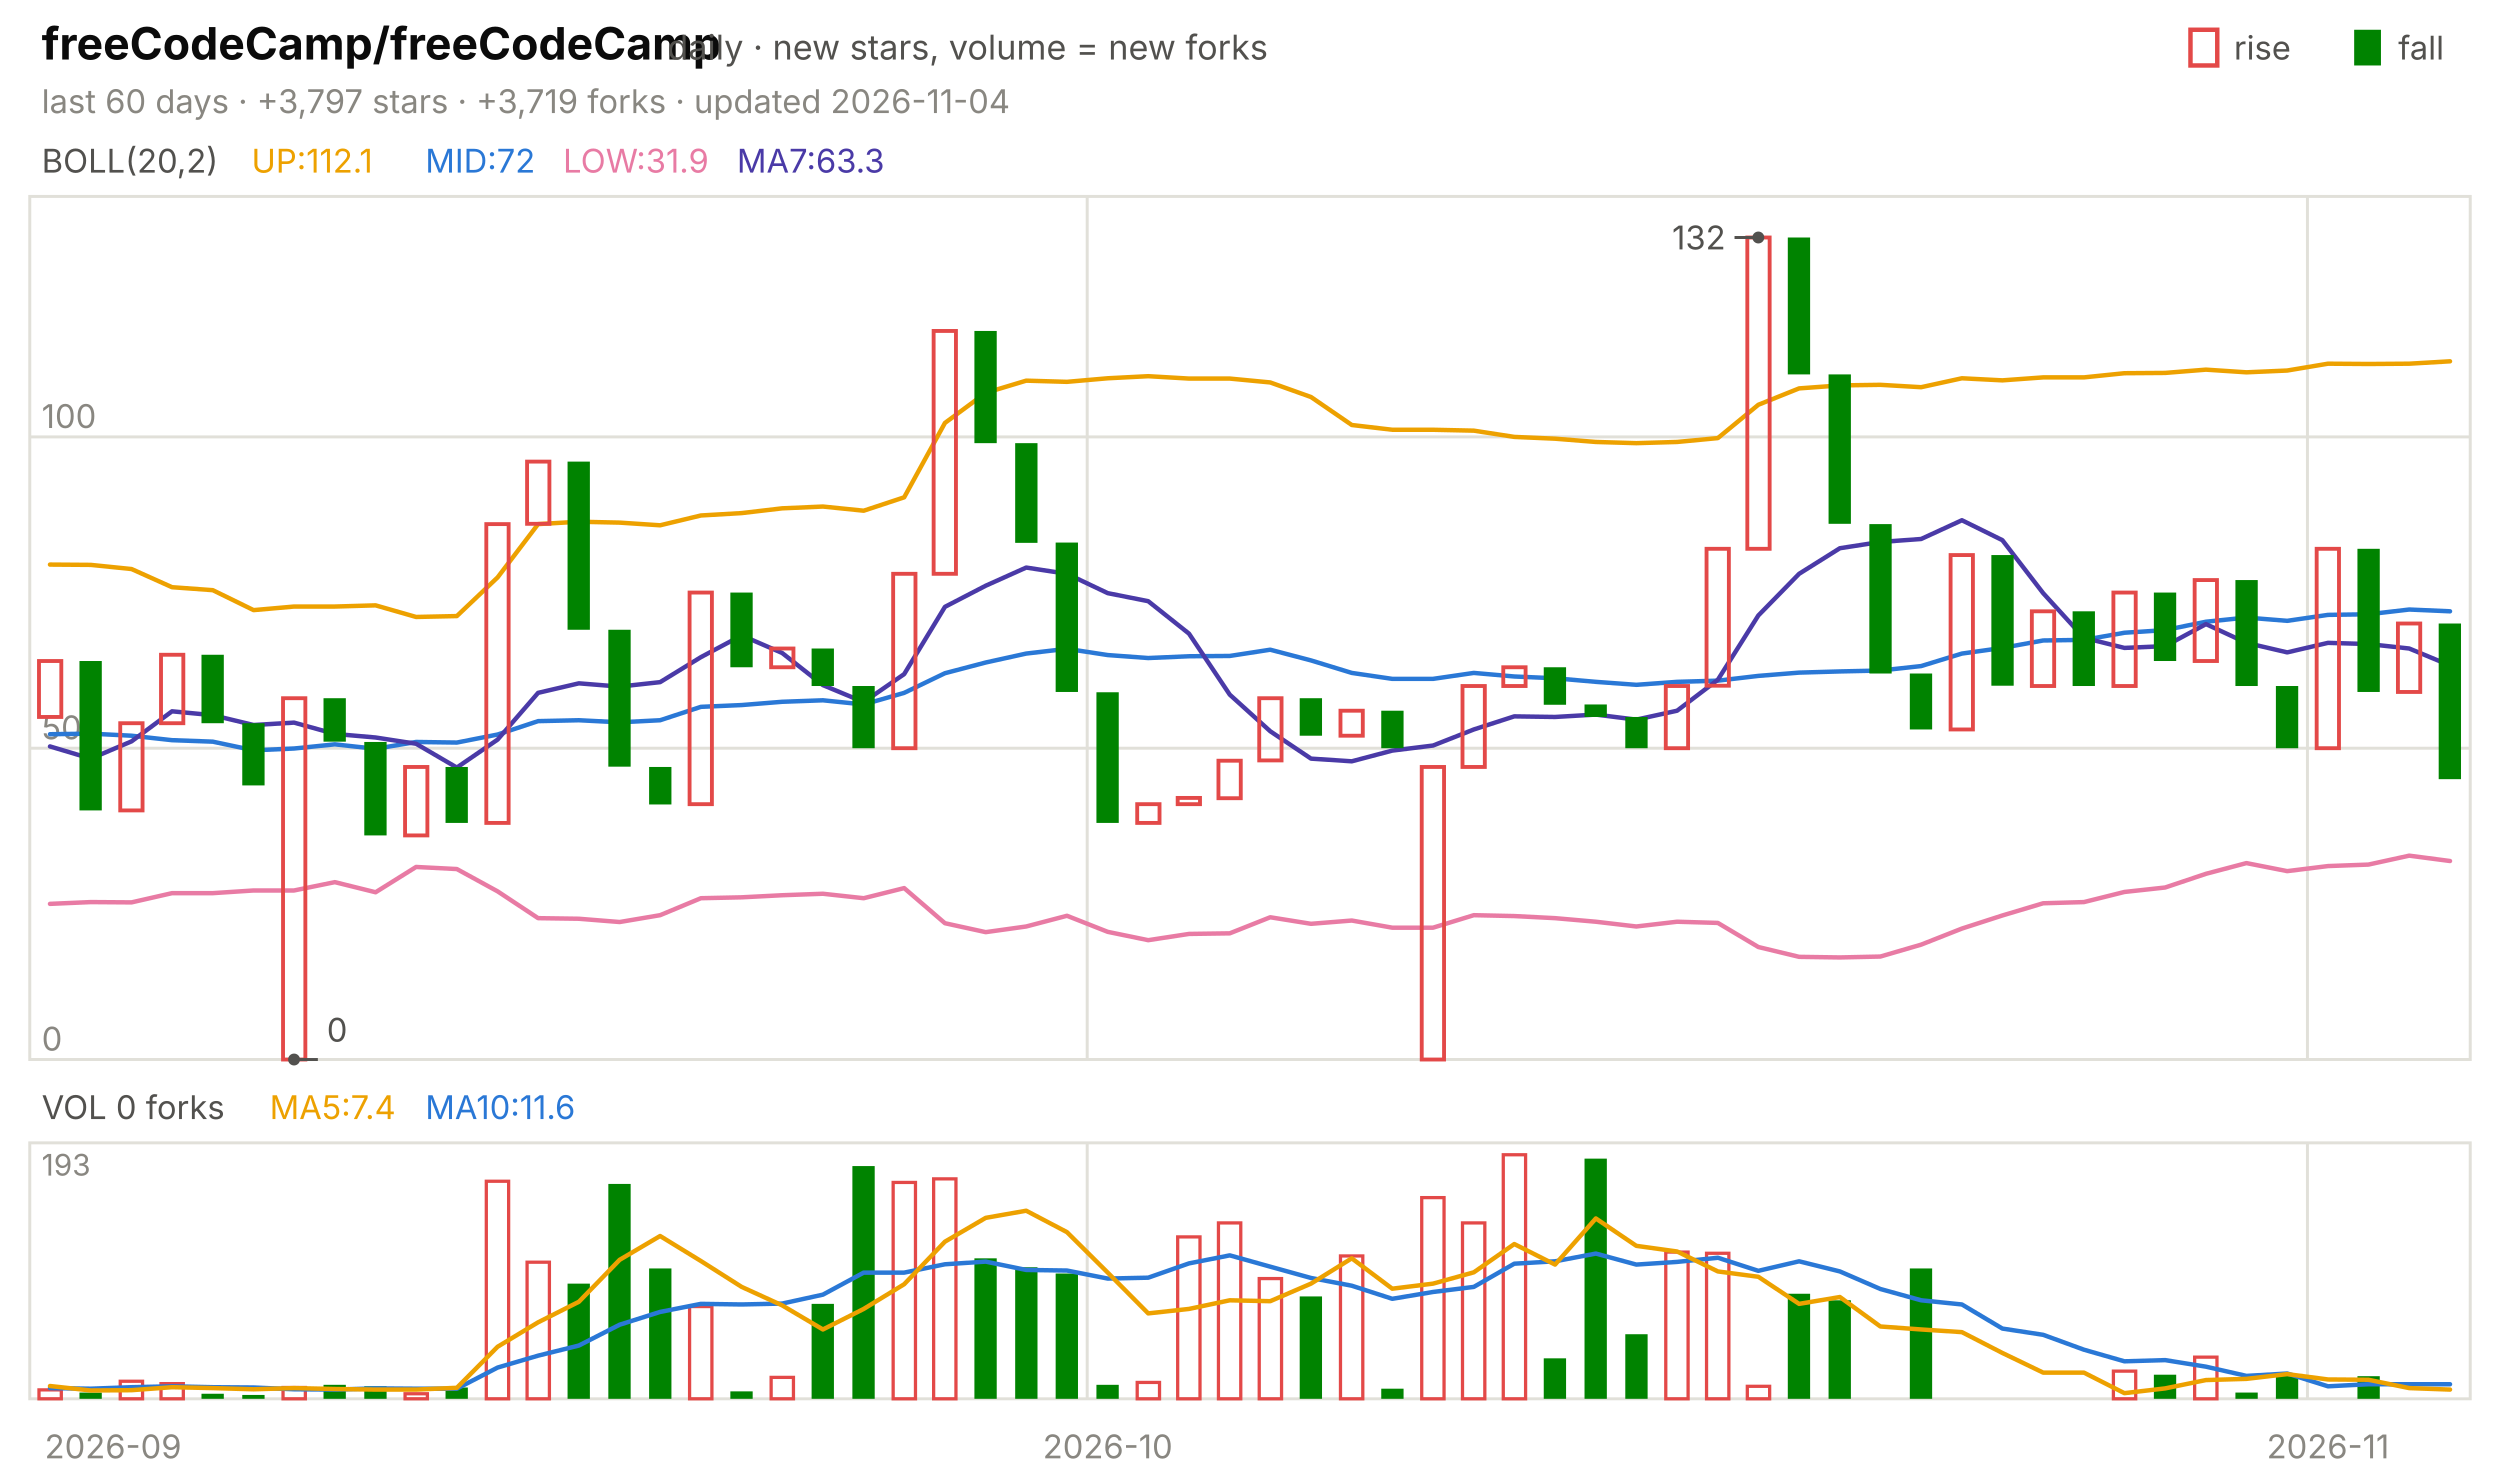
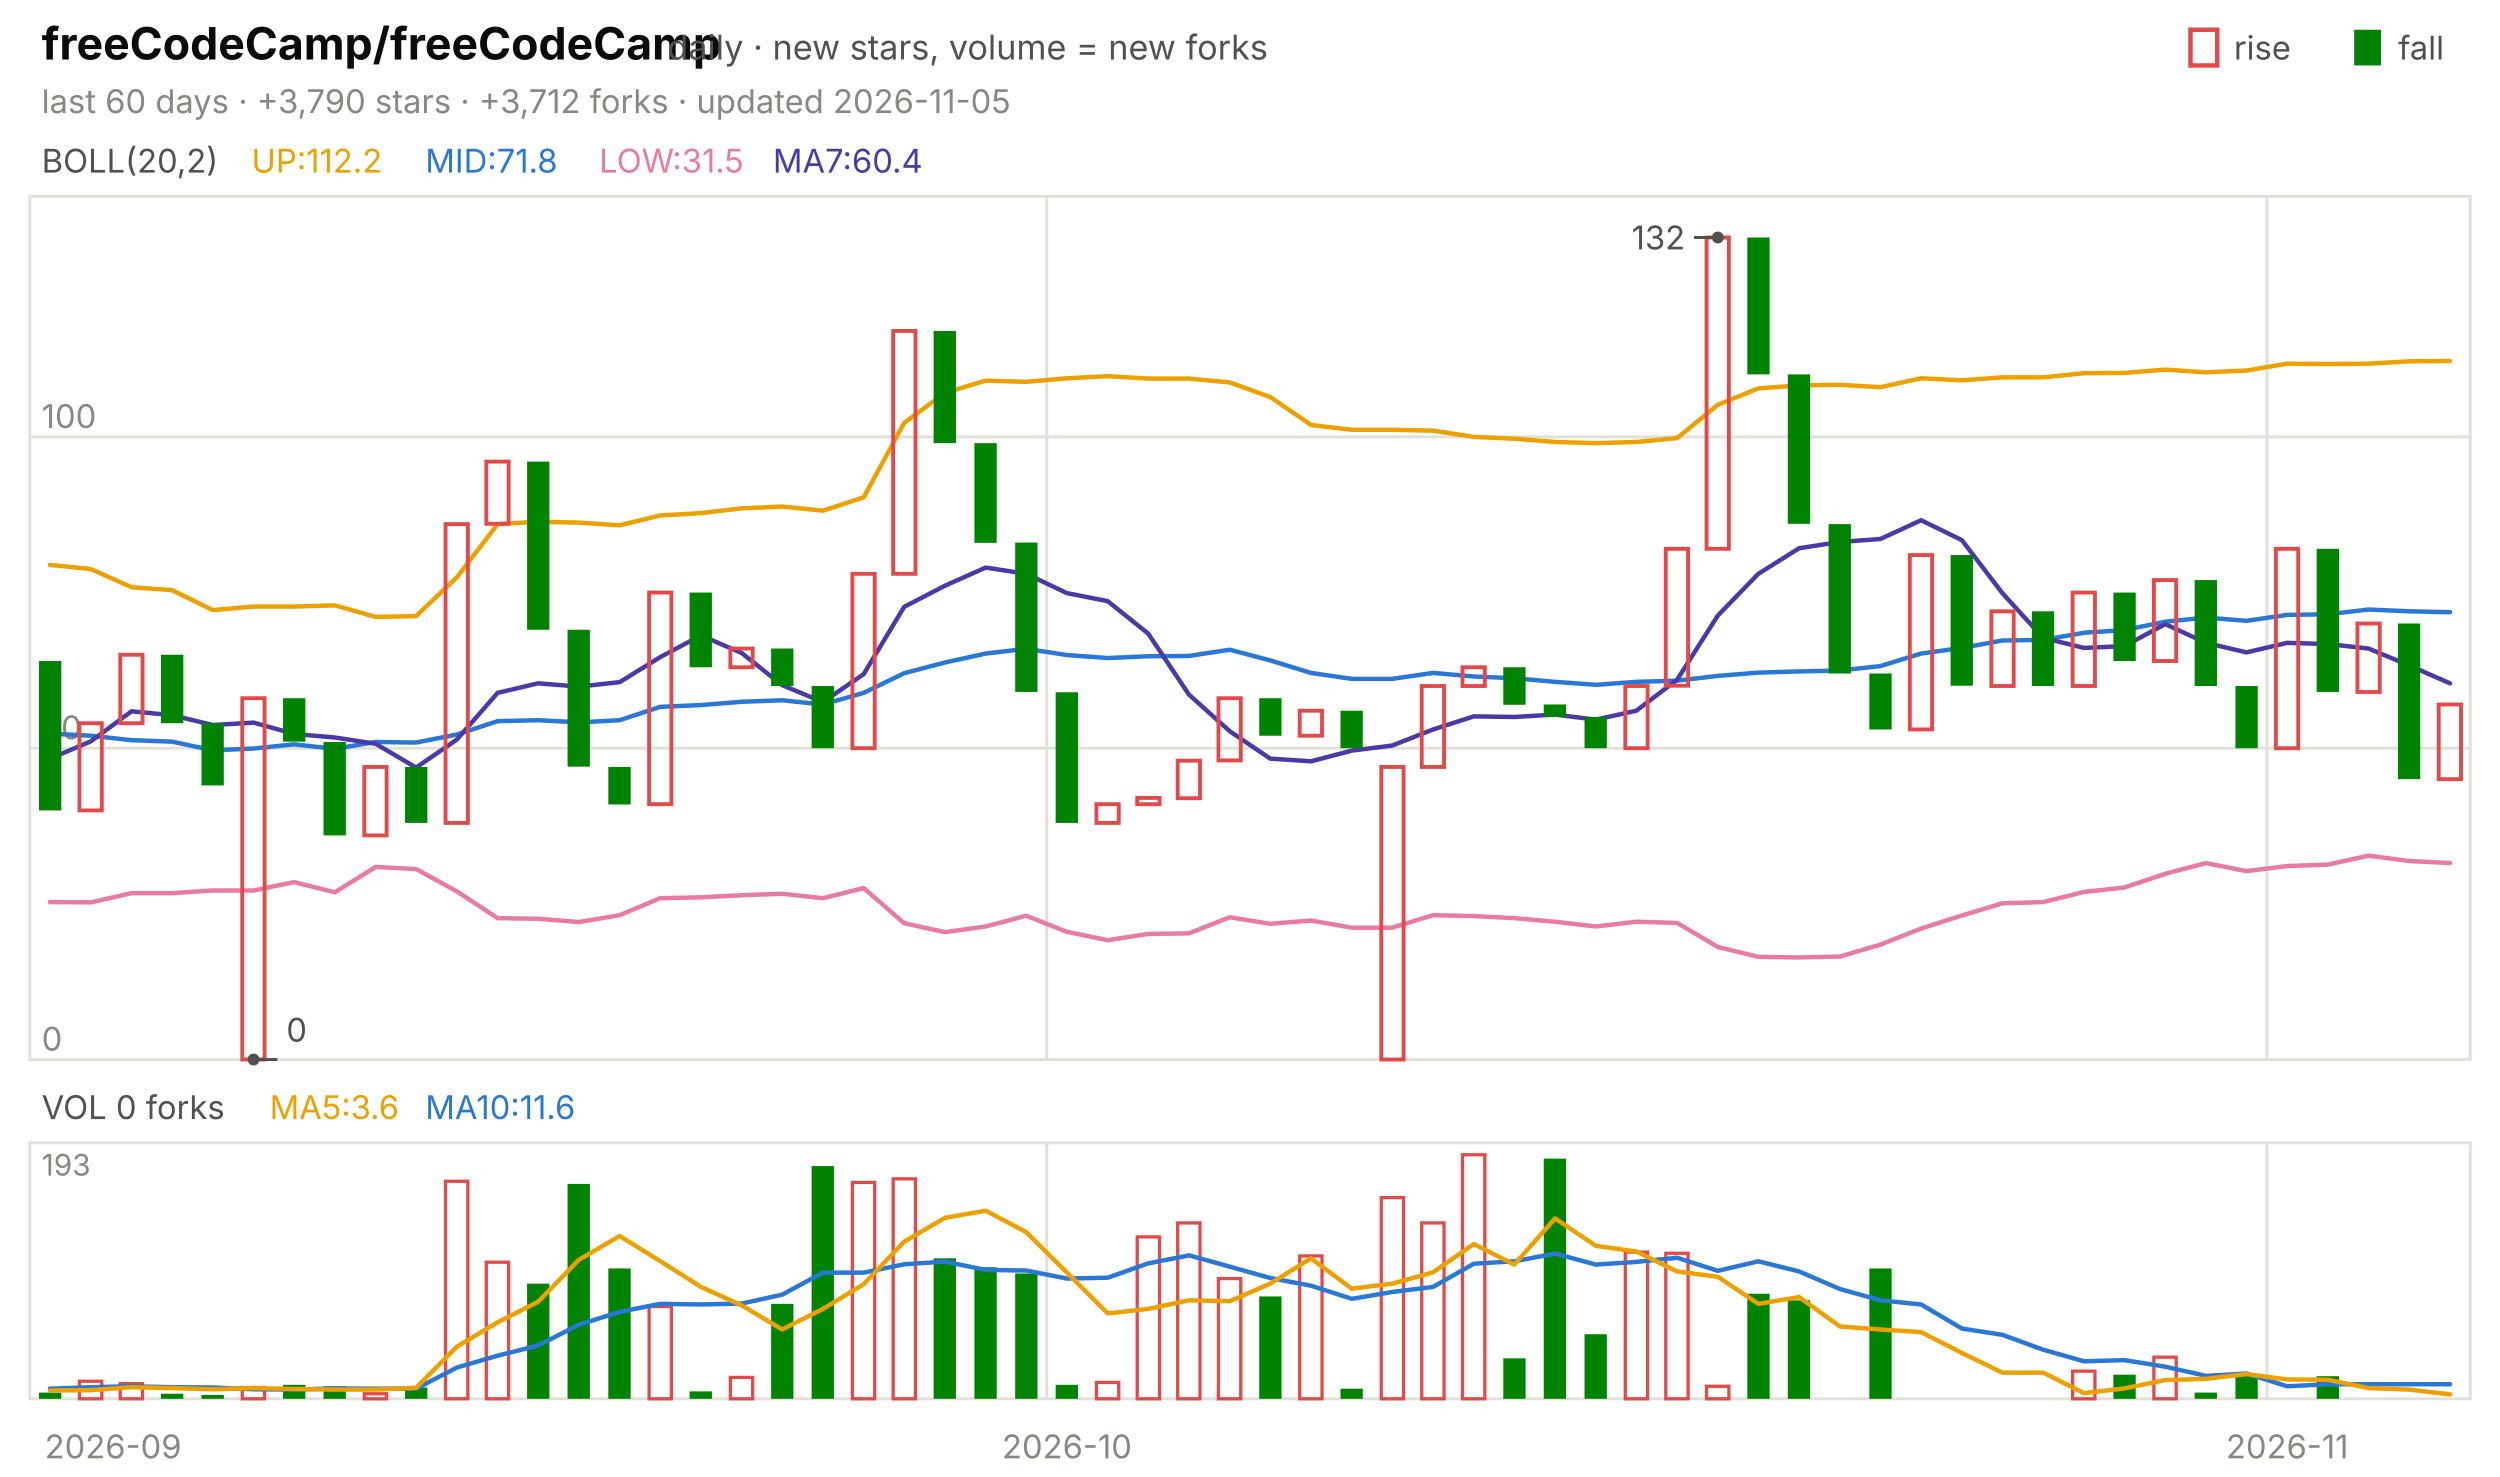
<svg xmlns="http://www.w3.org/2000/svg" viewBox="0 0 840 496" width="840" height="496" font-family="-apple-system,'Segoe UI',system-ui,sans-serif" role="img" aria-label="freeCodeCamp/freeCodeCamp candlestick chart">
  <text x="14.0" y="20.0" font-size="15" fill="#0b0b0b" font-weight="650">freeCodeCamp/freeCodeCamp</text>
  <text x="224.2" y="20.0" font-size="11.5" fill="#52514e">daily · new stars, volume = new forks</text>
  <text x="805.8" y="20.0" font-size="11.0" fill="#52514e">fall</text>
  <rect x="791" y="10" width="9" height="12" fill="#008300" />
  <text x="750.6" y="20.0" font-size="11.0" fill="#52514e">rise</text>
  <rect x="736" y="10" width="9" height="12" fill="none" stroke="#e34948" stroke-width="1.5" />
-   <text x="14.0" y="38.0" font-size="11.0" fill="#898781">last 60 days · +3,797 stars · +3,719 forks · updated 2026-11-04</text>
+   <text x="14.0" y="38.0" font-size="11.0" fill="#898781">last 60 days · +3,790 stars · +3,712 forks · updated 2026-11-05</text>
  <rect x="10" y="66" width="820" height="290" fill="none" stroke="#e1e0d9" />
  <rect x="10" y="384" width="820" height="86" fill="none" stroke="#e1e0d9" />
  <text x="38.0" y="490.0" font-size="11.0" fill="#898781" text-anchor="middle">2026-09</text>
-   <line x1="365.3" y1="66.0" x2="365.3" y2="356.0" stroke="#e1e0d9" stroke-width="1.0" />
-   <line x1="365.3" y1="384.0" x2="365.3" y2="470.0" stroke="#e1e0d9" stroke-width="1.0" />
-   <text x="372.2" y="490.0" font-size="11.0" fill="#898781" text-anchor="middle">2026-10</text>
-   <line x1="775.3" y1="66.0" x2="775.3" y2="356.0" stroke="#e1e0d9" stroke-width="1.0" />
-   <line x1="775.3" y1="384.0" x2="775.3" y2="470.0" stroke="#e1e0d9" stroke-width="1.0" />
-   <text x="782.2" y="490.0" font-size="11.0" fill="#898781" text-anchor="middle">2026-11</text>
+   <line x1="351.7" y1="66.0" x2="351.7" y2="356.0" stroke="#e1e0d9" stroke-width="1.0" />
+   <line x1="351.7" y1="384.0" x2="351.7" y2="470.0" stroke="#e1e0d9" stroke-width="1.0" />
+   <text x="358.5" y="490.0" font-size="11.0" fill="#898781" text-anchor="middle">2026-10</text>
+   <line x1="761.7" y1="66.0" x2="761.7" y2="356.0" stroke="#e1e0d9" stroke-width="1.0" />
+   <line x1="761.7" y1="384.0" x2="761.7" y2="470.0" stroke="#e1e0d9" stroke-width="1.0" />
+   <text x="768.5" y="490.0" font-size="11.0" fill="#898781" text-anchor="middle">2026-11</text>
  <text x="14.0" y="58.0" font-size="11.0" fill="#52514e">BOLL(20,2)</text>
-   <text x="84.5" y="58.0" font-size="11.0" fill="#eda100">UP:112.1</text>
-   <text x="142.9" y="58.0" font-size="11.0" fill="#2a78d6">MID:72</text>
-   <text x="189.2" y="58.0" font-size="11.0" fill="#e87ba4">LOW:31.9</text>
-   <text x="247.6" y="58.0" font-size="11.0" fill="#4a3aa7">MA7:63.3</text>
+   <text x="84.5" y="58.0" font-size="11.0" fill="#eda100">UP:112.2</text>
+   <text x="142.9" y="58.0" font-size="11.0" fill="#2a78d6">MID:71.8</text>
+   <text x="201.3" y="58.0" font-size="11.0" fill="#e87ba4">LOW:31.5</text>
+   <text x="259.7" y="58.0" font-size="11.0" fill="#4a3aa7">MA7:60.4</text>
  <line x1="10.0" y1="356.0" x2="830.0" y2="356.0" stroke="#e1e0d9" stroke-width="1.0" />
  <text x="14.0" y="353.0" font-size="11.0" fill="#898781">0</text>
  <line x1="10.0" y1="251.4" x2="830.0" y2="251.4" stroke="#e1e0d9" stroke-width="1.0" />
  <text x="14.0" y="248.4" font-size="11.0" fill="#898781">50</text>
  <line x1="10.0" y1="146.8" x2="830.0" y2="146.8" stroke="#e1e0d9" stroke-width="1.0" />
  <text x="14.0" y="143.8" font-size="11.0" fill="#898781">100</text>
-   <polyline points="16.8,189.7 30.5,189.8 44.2,191.2 57.8,197.3 71.5,198.3 85.2,205.0 98.8,203.8 112.5,203.8 126.2,203.4 139.8,207.3 153.5,207.0 167.2,194.0 180.8,176.1 194.5,175.3 208.2,175.6 221.8,176.5 235.5,173.2 249.2,172.4 262.8,170.8 276.5,170.2 290.2,171.6 303.8,167.1 317.5,142.1 331.2,132.0 344.8,127.9 358.5,128.3 372.2,127.1 385.8,126.4 399.5,127.2 413.2,127.2 426.8,128.5 440.5,133.4 454.2,142.8 467.8,144.4 481.5,144.4 495.2,144.7 508.8,146.8 522.5,147.4 536.2,148.5 549.8,148.9 563.5,148.5 577.2,147.2 590.8,136.0 604.5,130.5 618.2,129.5 631.8,129.3 645.5,130.1 659.2,127.1 672.8,127.8 686.5,126.8 700.2,126.8 713.8,125.4 727.5,125.3 741.2,124.2 754.8,125.1 768.5,124.5 782.2,122.2 795.8,122.3 809.5,122.2 823.2,121.4" fill="none" stroke="#eda100" stroke-width="1.5" stroke-linejoin="round" stroke-linecap="round" />
-   <polyline points="16.8,246.7 30.5,246.5 44.2,247.2 57.8,248.7 71.5,249.2 85.2,252.1 98.8,251.5 112.5,250.1 126.2,251.6 139.8,249.3 153.5,249.5 167.2,246.8 180.8,242.3 194.5,242.0 208.2,242.7 221.8,242.0 235.5,237.5 249.2,236.9 262.8,235.8 276.5,235.3 290.2,236.7 303.8,232.8 317.5,226.2 331.2,222.6 344.8,219.6 358.5,218.0 372.2,220.1 385.8,221.1 399.5,220.5 413.2,220.4 426.8,218.3 440.5,221.9 454.2,226.1 467.8,228.1 481.5,228.1 495.2,226.1 508.8,227.3 522.5,227.9 536.2,229.1 549.8,230.1 563.5,229.1 577.2,228.7 590.8,227.1 604.5,226.0 618.2,225.6 631.8,225.3 645.5,223.8 659.2,219.6 672.8,217.7 686.5,215.2 700.2,215.0 713.8,212.6 727.5,211.7 741.2,208.9 754.8,207.5 768.5,208.6 782.2,206.6 795.8,206.4 809.5,204.8 823.2,205.4" fill="none" stroke="#2a78d6" stroke-width="1.5" stroke-linejoin="round" stroke-linecap="round" />
-   <polyline points="16.8,303.7 30.5,303.1 44.2,303.2 57.8,300.1 71.5,300.1 85.2,299.2 98.8,299.2 112.5,296.4 126.2,299.8 139.8,291.3 153.5,292.0 167.2,299.5 180.8,308.5 194.5,308.7 208.2,309.8 221.8,307.5 235.5,301.8 249.2,301.5 262.8,300.8 276.5,300.3 290.2,301.8 303.8,298.4 317.5,310.2 331.2,313.2 344.8,311.3 358.5,307.7 372.2,313.1 385.8,315.9 399.5,313.8 413.2,313.6 426.8,308.2 440.5,310.4 454.2,309.3 467.8,311.7 481.5,311.7 495.2,307.5 508.8,307.8 522.5,308.5 536.2,309.7 549.8,311.3 563.5,309.7 577.2,310.1 590.8,318.2 604.5,321.5 618.2,321.7 631.8,321.4 645.5,317.4 659.2,312.0 672.8,307.6 686.5,303.5 700.2,303.1 713.8,299.7 727.5,298.2 741.2,293.6 754.8,290.0 768.5,292.7 782.2,291.0 795.8,290.5 809.5,287.5 823.2,289.3" fill="none" stroke="#e87ba4" stroke-width="1.5" stroke-linejoin="round" stroke-linecap="round" />
-   <polyline points="16.8,250.8 30.5,254.9 44.2,249.1 57.8,239.0 71.5,240.3 85.2,243.6 98.8,242.8 112.5,246.6 126.2,247.8 139.8,249.9 153.5,257.9 167.2,248.5 180.8,232.8 194.5,229.6 208.2,230.7 221.8,229.2 235.5,220.8 249.2,213.5 262.8,219.4 276.5,230.2 290.2,235.9 303.8,226.5 317.5,203.9 331.2,196.8 344.8,190.7 358.5,192.8 372.2,199.3 385.8,202.0 399.5,212.9 413.2,233.4 426.8,245.7 440.5,254.9 454.2,255.8 467.8,252.2 481.5,250.5 495.2,245.1 508.8,240.7 522.5,240.9 536.2,240.1 549.8,241.8 563.5,238.8 577.2,228.4 590.8,206.8 604.5,192.8 618.2,184.2 631.8,182.1 645.5,181.1 659.2,174.8 672.8,181.5 686.5,199.3 700.2,214.3 713.8,217.7 727.5,217.1 741.2,209.7 754.8,216.0 768.5,219.2 782.2,216.0 795.8,216.4 809.5,217.9 823.2,223.6" fill="none" stroke="#4a3aa7" stroke-width="1.5" stroke-linejoin="round" stroke-linecap="round" />
-   <rect x="13.1" y="222.1" width="7.5" height="18.8" fill="none" stroke="#e34948" stroke-width="1.3" />
-   <rect x="26.7" y="222.1" width="7.5" height="50.2" fill="#008300" />
-   <rect x="40.4" y="243.0" width="7.5" height="29.3" fill="none" stroke="#e34948" stroke-width="1.3" />
-   <rect x="54.1" y="220.0" width="7.5" height="23.0" fill="none" stroke="#e34948" stroke-width="1.3" />
-   <rect x="67.7" y="220.0" width="7.5" height="23.0" fill="#008300" />
-   <rect x="81.4" y="243.0" width="7.5" height="20.9" fill="#008300" />
-   <rect x="95.1" y="234.6" width="7.5" height="121.4" fill="none" stroke="#e34948" stroke-width="1.3" />
-   <rect x="108.7" y="234.6" width="7.5" height="14.6" fill="#008300" />
-   <rect x="122.4" y="249.3" width="7.5" height="31.4" fill="#008300" />
-   <rect x="136.1" y="257.7" width="7.5" height="23.0" fill="none" stroke="#e34948" stroke-width="1.3" />
-   <rect x="149.7" y="257.7" width="7.5" height="18.8" fill="#008300" />
-   <rect x="163.4" y="176.1" width="7.5" height="100.4" fill="none" stroke="#e34948" stroke-width="1.3" />
-   <rect x="177.1" y="155.1" width="7.5" height="20.9" fill="none" stroke="#e34948" stroke-width="1.3" />
-   <rect x="190.7" y="155.1" width="7.5" height="56.5" fill="#008300" />
-   <rect x="204.4" y="211.6" width="7.5" height="46.0" fill="#008300" />
-   <rect x="218.1" y="257.7" width="7.5" height="12.6" fill="#008300" />
-   <rect x="231.7" y="199.1" width="7.5" height="71.1" fill="none" stroke="#e34948" stroke-width="1.3" />
-   <rect x="245.4" y="199.1" width="7.5" height="25.1" fill="#008300" />
-   <rect x="259.1" y="217.9" width="7.5" height="6.3" fill="none" stroke="#e34948" stroke-width="1.3" />
-   <rect x="272.7" y="217.9" width="7.5" height="12.6" fill="#008300" />
-   <rect x="286.4" y="230.5" width="7.5" height="20.9" fill="#008300" />
-   <rect x="300.1" y="192.8" width="7.5" height="58.6" fill="none" stroke="#e34948" stroke-width="1.3" />
-   <rect x="313.7" y="111.2" width="7.5" height="81.6" fill="none" stroke="#e34948" stroke-width="1.3" />
-   <rect x="327.4" y="111.2" width="7.5" height="37.7" fill="#008300" />
-   <rect x="341.1" y="148.9" width="7.5" height="33.5" fill="#008300" />
-   <rect x="354.7" y="182.3" width="7.5" height="50.2" fill="#008300" />
-   <rect x="368.4" y="232.6" width="7.5" height="43.9" fill="#008300" />
-   <rect x="382.1" y="270.2" width="7.5" height="6.3" fill="none" stroke="#e34948" stroke-width="1.3" />
-   <rect x="395.7" y="268.1" width="7.5" height="2.1" fill="none" stroke="#e34948" stroke-width="1.3" />
-   <rect x="409.4" y="255.6" width="7.5" height="12.6" fill="none" stroke="#e34948" stroke-width="1.3" />
-   <rect x="423.1" y="234.6" width="7.5" height="20.9" fill="none" stroke="#e34948" stroke-width="1.3" />
-   <rect x="436.7" y="234.6" width="7.5" height="12.6" fill="#008300" />
-   <rect x="450.4" y="238.8" width="7.5" height="8.4" fill="none" stroke="#e34948" stroke-width="1.3" />
-   <rect x="464.1" y="238.8" width="7.5" height="12.6" fill="#008300" />
-   <rect x="477.7" y="257.7" width="7.5" height="98.3" fill="none" stroke="#e34948" stroke-width="1.3" />
-   <rect x="491.4" y="230.5" width="7.5" height="27.2" fill="none" stroke="#e34948" stroke-width="1.3" />
-   <rect x="505.1" y="224.2" width="7.5" height="6.3" fill="none" stroke="#e34948" stroke-width="1.3" />
-   <rect x="518.7" y="224.2" width="7.5" height="12.6" fill="#008300" />
-   <rect x="532.4" y="236.7" width="7.5" height="4.2" fill="#008300" />
-   <rect x="546.1" y="240.9" width="7.5" height="10.5" fill="#008300" />
-   <rect x="559.7" y="230.5" width="7.5" height="20.9" fill="none" stroke="#e34948" stroke-width="1.3" />
-   <rect x="573.4" y="184.4" width="7.5" height="46.0" fill="none" stroke="#e34948" stroke-width="1.3" />
-   <rect x="587.1" y="79.8" width="7.5" height="104.6" fill="none" stroke="#e34948" stroke-width="1.3" />
-   <rect x="600.7" y="79.8" width="7.5" height="46.0" fill="#008300" />
-   <rect x="614.4" y="125.8" width="7.5" height="50.2" fill="#008300" />
-   <rect x="628.1" y="176.1" width="7.5" height="50.2" fill="#008300" />
-   <rect x="641.7" y="226.3" width="7.5" height="18.8" fill="#008300" />
-   <rect x="655.4" y="186.5" width="7.5" height="58.6" fill="none" stroke="#e34948" stroke-width="1.3" />
-   <rect x="669.1" y="186.5" width="7.5" height="43.9" fill="#008300" />
-   <rect x="682.7" y="205.4" width="7.5" height="25.1" fill="none" stroke="#e34948" stroke-width="1.3" />
-   <rect x="696.4" y="205.4" width="7.5" height="25.1" fill="#008300" />
-   <rect x="710.1" y="199.1" width="7.5" height="31.4" fill="none" stroke="#e34948" stroke-width="1.3" />
-   <rect x="723.7" y="199.1" width="7.5" height="23.0" fill="#008300" />
-   <rect x="737.4" y="194.9" width="7.5" height="27.2" fill="none" stroke="#e34948" stroke-width="1.3" />
-   <rect x="751.1" y="194.9" width="7.5" height="35.6" fill="#008300" />
-   <rect x="764.7" y="230.5" width="7.5" height="20.9" fill="#008300" />
-   <rect x="778.4" y="184.4" width="7.5" height="67.0" fill="none" stroke="#e34948" stroke-width="1.3" />
-   <rect x="792.1" y="184.4" width="7.5" height="48.1" fill="#008300" />
-   <rect x="805.7" y="209.5" width="7.5" height="23.0" fill="none" stroke="#e34948" stroke-width="1.3" />
-   <rect x="819.4" y="209.5" width="7.5" height="52.3" fill="#008300" />
-   <circle cx="590.8" cy="79.8" r="2" fill="#52514e" />
-   <line x1="590.8" y1="79.8" x2="582.8" y2="79.8" stroke="#52514e" stroke-width="1.0" />
-   <text x="579.8" y="83.8" font-size="11.0" fill="#52514e" text-anchor="end">132</text>
-   <circle cx="98.8" cy="356.0" r="2" fill="#52514e" />
-   <line x1="98.8" y1="356.0" x2="106.8" y2="356.0" stroke="#52514e" stroke-width="1.0" />
-   <text x="109.8" y="350.0" font-size="11.0" fill="#52514e">0</text>
+   <polyline points="16.8,189.8 30.5,191.2 44.2,197.3 57.8,198.3 71.5,205.0 85.2,203.8 98.8,203.8 112.5,203.4 126.2,207.3 139.8,207.0 153.5,194.0 167.2,176.1 180.8,175.3 194.5,175.6 208.2,176.5 221.8,173.2 235.5,172.4 249.2,170.8 262.8,170.2 276.5,171.6 290.2,167.1 303.8,142.1 317.5,132.0 331.2,127.9 344.8,128.3 358.5,127.1 372.2,126.4 385.8,127.2 399.5,127.2 413.2,128.5 426.8,133.4 440.5,142.8 454.2,144.4 467.8,144.4 481.5,144.7 495.2,146.8 508.8,147.4 522.5,148.5 536.2,148.9 549.8,148.5 563.5,147.2 577.2,136.0 590.8,130.5 604.5,129.5 618.2,129.3 631.8,130.1 645.5,127.1 659.2,127.8 672.8,126.8 686.5,126.8 700.2,125.4 713.8,125.3 727.5,124.2 741.2,125.1 754.8,124.5 768.5,122.2 782.2,122.3 795.8,122.2 809.5,121.4 823.2,121.3" fill="none" stroke="#eda100" stroke-width="1.5" stroke-linejoin="round" stroke-linecap="round" />
+   <polyline points="16.8,246.5 30.5,247.2 44.2,248.7 57.8,249.2 71.5,252.1 85.2,251.5 98.8,250.1 112.5,251.6 126.2,249.3 139.8,249.5 153.5,246.8 167.2,242.3 180.8,242.0 194.5,242.7 208.2,242.0 221.8,237.5 235.5,236.9 249.2,235.8 262.8,235.3 276.5,236.7 290.2,232.8 303.8,226.2 317.5,222.6 331.2,219.6 344.8,218.0 358.5,220.1 372.2,221.1 385.8,220.5 399.5,220.4 413.2,218.3 426.8,221.9 440.5,226.1 454.2,228.1 467.8,228.1 481.5,226.1 495.2,227.3 508.8,227.9 522.5,229.1 536.2,230.1 549.8,229.1 563.5,228.7 577.2,227.1 590.8,226.0 604.5,225.6 618.2,225.3 631.8,223.8 645.5,219.6 659.2,217.7 672.8,215.2 686.5,215.0 700.2,212.6 713.8,211.7 727.5,208.9 741.2,207.5 754.8,208.6 768.5,206.6 782.2,206.4 795.8,204.8 809.5,205.4 823.2,205.7" fill="none" stroke="#2a78d6" stroke-width="1.5" stroke-linejoin="round" stroke-linecap="round" />
+   <polyline points="16.8,303.1 30.5,303.2 44.2,300.1 57.8,300.1 71.5,299.2 85.2,299.2 98.8,296.4 112.5,299.8 126.2,291.3 139.8,292.0 153.5,299.5 167.2,308.5 180.8,308.7 194.5,309.8 208.2,307.5 221.8,301.8 235.5,301.5 249.2,300.8 262.8,300.3 276.5,301.8 290.2,298.4 303.8,310.2 317.5,313.2 331.2,311.3 344.8,307.7 358.5,313.1 372.2,315.9 385.8,313.8 399.5,313.6 413.2,308.2 426.8,310.4 440.5,309.3 454.2,311.7 467.8,311.7 481.5,307.5 495.2,307.8 508.8,308.5 522.5,309.7 536.2,311.3 549.8,309.7 563.5,310.1 577.2,318.2 590.8,321.5 604.5,321.7 618.2,321.4 631.8,317.4 645.5,312.0 659.2,307.6 672.8,303.5 686.5,303.1 700.2,299.7 713.8,298.2 727.5,293.6 741.2,290.0 754.8,292.7 768.5,291.0 782.2,290.5 795.8,287.5 809.5,289.3 823.2,290.0" fill="none" stroke="#e87ba4" stroke-width="1.5" stroke-linejoin="round" stroke-linecap="round" />
+   <polyline points="16.8,254.9 30.5,249.1 44.2,239.0 57.8,240.3 71.5,243.6 85.2,242.8 98.8,246.6 112.5,247.8 126.2,249.9 139.8,257.9 153.5,248.5 167.2,232.8 180.8,229.6 194.5,230.7 208.2,229.2 221.8,220.8 235.5,213.5 249.2,219.4 262.8,230.2 276.5,235.9 290.2,226.5 303.8,203.9 317.5,196.8 331.2,190.7 344.8,192.8 358.5,199.3 372.2,202.0 385.8,212.9 399.5,233.4 413.2,245.7 426.8,254.9 440.5,255.8 454.2,252.2 467.8,250.5 481.5,245.1 495.2,240.7 508.8,240.9 522.5,240.1 536.2,241.8 549.8,238.8 563.5,228.4 577.2,206.8 590.8,192.8 604.5,184.2 618.2,182.1 631.8,181.1 645.5,174.8 659.2,181.5 672.8,199.3 686.5,214.3 700.2,217.7 713.8,217.1 727.5,209.7 741.2,216.0 754.8,219.2 768.5,216.0 782.2,216.4 795.8,217.9 809.5,223.6 823.2,229.6" fill="none" stroke="#4a3aa7" stroke-width="1.5" stroke-linejoin="round" stroke-linecap="round" />
+   <rect x="13.1" y="222.1" width="7.5" height="50.2" fill="#008300" />
+   <rect x="26.7" y="243.0" width="7.5" height="29.3" fill="none" stroke="#e34948" stroke-width="1.3" />
+   <rect x="40.4" y="220.0" width="7.5" height="23.0" fill="none" stroke="#e34948" stroke-width="1.3" />
+   <rect x="54.1" y="220.0" width="7.5" height="23.0" fill="#008300" />
+   <rect x="67.7" y="243.0" width="7.5" height="20.9" fill="#008300" />
+   <rect x="81.4" y="234.6" width="7.5" height="121.4" fill="none" stroke="#e34948" stroke-width="1.3" />
+   <rect x="95.1" y="234.6" width="7.5" height="14.6" fill="#008300" />
+   <rect x="108.7" y="249.3" width="7.5" height="31.4" fill="#008300" />
+   <rect x="122.4" y="257.7" width="7.5" height="23.0" fill="none" stroke="#e34948" stroke-width="1.3" />
+   <rect x="136.1" y="257.7" width="7.5" height="18.8" fill="#008300" />
+   <rect x="149.7" y="176.1" width="7.5" height="100.4" fill="none" stroke="#e34948" stroke-width="1.3" />
+   <rect x="163.4" y="155.1" width="7.5" height="20.9" fill="none" stroke="#e34948" stroke-width="1.3" />
+   <rect x="177.1" y="155.1" width="7.5" height="56.5" fill="#008300" />
+   <rect x="190.7" y="211.6" width="7.5" height="46.0" fill="#008300" />
+   <rect x="204.4" y="257.7" width="7.5" height="12.6" fill="#008300" />
+   <rect x="218.1" y="199.1" width="7.5" height="71.1" fill="none" stroke="#e34948" stroke-width="1.3" />
+   <rect x="231.7" y="199.1" width="7.5" height="25.1" fill="#008300" />
+   <rect x="245.4" y="217.9" width="7.5" height="6.3" fill="none" stroke="#e34948" stroke-width="1.3" />
+   <rect x="259.1" y="217.9" width="7.5" height="12.6" fill="#008300" />
+   <rect x="272.7" y="230.5" width="7.5" height="20.9" fill="#008300" />
+   <rect x="286.4" y="192.8" width="7.5" height="58.6" fill="none" stroke="#e34948" stroke-width="1.3" />
+   <rect x="300.1" y="111.2" width="7.5" height="81.6" fill="none" stroke="#e34948" stroke-width="1.3" />
+   <rect x="313.7" y="111.2" width="7.5" height="37.7" fill="#008300" />
+   <rect x="327.4" y="148.9" width="7.5" height="33.5" fill="#008300" />
+   <rect x="341.1" y="182.3" width="7.5" height="50.2" fill="#008300" />
+   <rect x="354.7" y="232.6" width="7.5" height="43.9" fill="#008300" />
+   <rect x="368.4" y="270.2" width="7.5" height="6.3" fill="none" stroke="#e34948" stroke-width="1.3" />
+   <rect x="382.1" y="268.1" width="7.5" height="2.1" fill="none" stroke="#e34948" stroke-width="1.3" />
+   <rect x="395.7" y="255.6" width="7.5" height="12.6" fill="none" stroke="#e34948" stroke-width="1.3" />
+   <rect x="409.4" y="234.6" width="7.5" height="20.9" fill="none" stroke="#e34948" stroke-width="1.3" />
+   <rect x="423.1" y="234.6" width="7.5" height="12.6" fill="#008300" />
+   <rect x="436.7" y="238.8" width="7.5" height="8.4" fill="none" stroke="#e34948" stroke-width="1.3" />
+   <rect x="450.4" y="238.8" width="7.5" height="12.6" fill="#008300" />
+   <rect x="464.1" y="257.7" width="7.5" height="98.3" fill="none" stroke="#e34948" stroke-width="1.3" />
+   <rect x="477.7" y="230.5" width="7.5" height="27.2" fill="none" stroke="#e34948" stroke-width="1.3" />
+   <rect x="491.4" y="224.2" width="7.5" height="6.3" fill="none" stroke="#e34948" stroke-width="1.3" />
+   <rect x="505.1" y="224.2" width="7.5" height="12.6" fill="#008300" />
+   <rect x="518.7" y="236.7" width="7.5" height="4.2" fill="#008300" />
+   <rect x="532.4" y="240.9" width="7.5" height="10.5" fill="#008300" />
+   <rect x="546.1" y="230.5" width="7.5" height="20.9" fill="none" stroke="#e34948" stroke-width="1.3" />
+   <rect x="559.7" y="184.4" width="7.5" height="46.0" fill="none" stroke="#e34948" stroke-width="1.3" />
+   <rect x="573.4" y="79.8" width="7.5" height="104.6" fill="none" stroke="#e34948" stroke-width="1.3" />
+   <rect x="587.1" y="79.8" width="7.5" height="46.0" fill="#008300" />
+   <rect x="600.7" y="125.8" width="7.5" height="50.2" fill="#008300" />
+   <rect x="614.4" y="176.1" width="7.5" height="50.2" fill="#008300" />
+   <rect x="628.1" y="226.3" width="7.5" height="18.8" fill="#008300" />
+   <rect x="641.7" y="186.5" width="7.5" height="58.6" fill="none" stroke="#e34948" stroke-width="1.3" />
+   <rect x="655.4" y="186.5" width="7.5" height="43.9" fill="#008300" />
+   <rect x="669.1" y="205.4" width="7.5" height="25.1" fill="none" stroke="#e34948" stroke-width="1.3" />
+   <rect x="682.7" y="205.4" width="7.5" height="25.1" fill="#008300" />
+   <rect x="696.4" y="199.1" width="7.5" height="31.4" fill="none" stroke="#e34948" stroke-width="1.3" />
+   <rect x="710.1" y="199.1" width="7.5" height="23.0" fill="#008300" />
+   <rect x="723.7" y="194.9" width="7.5" height="27.2" fill="none" stroke="#e34948" stroke-width="1.3" />
+   <rect x="737.4" y="194.9" width="7.5" height="35.6" fill="#008300" />
+   <rect x="751.1" y="230.5" width="7.5" height="20.9" fill="#008300" />
+   <rect x="764.7" y="184.4" width="7.5" height="67.0" fill="none" stroke="#e34948" stroke-width="1.3" />
+   <rect x="778.4" y="184.4" width="7.5" height="48.1" fill="#008300" />
+   <rect x="792.1" y="209.5" width="7.5" height="23.0" fill="none" stroke="#e34948" stroke-width="1.3" />
+   <rect x="805.7" y="209.5" width="7.5" height="52.3" fill="#008300" />
+   <rect x="819.4" y="236.7" width="7.5" height="25.1" fill="none" stroke="#e34948" stroke-width="1.3" />
+   <circle cx="577.2" cy="79.8" r="2" fill="#52514e" />
+   <line x1="577.2" y1="79.8" x2="569.2" y2="79.8" stroke="#52514e" stroke-width="1.0" />
+   <text x="566.2" y="83.8" font-size="11.0" fill="#52514e" text-anchor="end">132</text>
+   <circle cx="85.2" cy="356.0" r="2" fill="#52514e" />
+   <line x1="85.2" y1="356.0" x2="93.2" y2="356.0" stroke="#52514e" stroke-width="1.0" />
+   <text x="96.2" y="350.0" font-size="11.0" fill="#52514e">0</text>
  <text x="14.0" y="376.0" font-size="11.0" fill="#52514e">VOL 0 forks</text>
-   <text x="90.6" y="376.0" font-size="11.0" fill="#eda100">MA5:7.4</text>
+   <text x="90.6" y="376.0" font-size="11.0" fill="#eda100">MA5:3.6</text>
  <text x="142.9" y="376.0" font-size="11.0" fill="#2a78d6">MA10:11.6</text>
  <text x="14.0" y="395.0" font-size="10" fill="#898781">193</text>
-   <rect x="13.1" y="467.0" width="7.5" height="3.0" fill="none" stroke="#e34948" stroke-width="1.1" />
-   <rect x="26.7" y="467.9" width="7.5" height="2.1" fill="#008300" />
-   <rect x="40.4" y="464.1" width="7.5" height="5.9" fill="none" stroke="#e34948" stroke-width="1.1" />
-   <rect x="54.1" y="464.9" width="7.5" height="5.1" fill="none" stroke="#e34948" stroke-width="1.1" />
-   <rect x="67.7" y="468.3" width="7.5" height="1.7" fill="#008300" />
-   <rect x="81.4" y="468.7" width="7.5" height="1.3" fill="#008300" />
-   <rect x="95.1" y="466.2" width="7.5" height="3.8" fill="none" stroke="#e34948" stroke-width="1.1" />
-   <rect x="108.7" y="465.3" width="7.5" height="4.7" fill="#008300" />
-   <rect x="122.4" y="465.8" width="7.5" height="4.2" fill="#008300" />
-   <rect x="136.1" y="468.3" width="7.5" height="1.7" fill="none" stroke="#e34948" stroke-width="1.1" />
-   <rect x="149.7" y="466.2" width="7.5" height="3.8" fill="#008300" />
-   <rect x="163.4" y="396.9" width="7.5" height="73.1" fill="none" stroke="#e34948" stroke-width="1.1" />
-   <rect x="177.1" y="424.1" width="7.5" height="45.9" fill="none" stroke="#e34948" stroke-width="1.1" />
-   <rect x="190.7" y="431.3" width="7.5" height="38.7" fill="#008300" />
-   <rect x="204.4" y="397.8" width="7.5" height="72.2" fill="#008300" />
-   <rect x="218.1" y="426.2" width="7.5" height="43.8" fill="#008300" />
-   <rect x="231.7" y="439.0" width="7.5" height="31.0" fill="none" stroke="#e34948" stroke-width="1.1" />
-   <rect x="245.4" y="467.5" width="7.5" height="2.5" fill="#008300" />
-   <rect x="259.1" y="462.8" width="7.5" height="7.2" fill="none" stroke="#e34948" stroke-width="1.1" />
-   <rect x="272.7" y="438.1" width="7.5" height="31.9" fill="#008300" />
-   <rect x="286.4" y="391.8" width="7.5" height="78.2" fill="#008300" />
-   <rect x="300.1" y="397.3" width="7.5" height="72.7" fill="none" stroke="#e34948" stroke-width="1.1" />
-   <rect x="313.7" y="396.1" width="7.5" height="73.9" fill="none" stroke="#e34948" stroke-width="1.1" />
-   <rect x="327.4" y="422.8" width="7.5" height="47.2" fill="#008300" />
-   <rect x="341.1" y="425.8" width="7.5" height="44.2" fill="#008300" />
-   <rect x="354.7" y="427.9" width="7.5" height="42.1" fill="#008300" />
-   <rect x="368.4" y="465.3" width="7.5" height="4.7" fill="#008300" />
-   <rect x="382.1" y="464.5" width="7.5" height="5.5" fill="none" stroke="#e34948" stroke-width="1.1" />
-   <rect x="395.7" y="415.6" width="7.5" height="54.4" fill="none" stroke="#e34948" stroke-width="1.1" />
-   <rect x="409.4" y="410.9" width="7.5" height="59.1" fill="none" stroke="#e34948" stroke-width="1.1" />
-   <rect x="423.1" y="429.6" width="7.5" height="40.4" fill="none" stroke="#e34948" stroke-width="1.1" />
-   <rect x="436.7" y="435.6" width="7.5" height="34.4" fill="#008300" />
-   <rect x="450.4" y="422.0" width="7.5" height="48.0" fill="none" stroke="#e34948" stroke-width="1.1" />
-   <rect x="464.1" y="466.6" width="7.5" height="3.4" fill="#008300" />
-   <rect x="477.7" y="402.4" width="7.5" height="67.6" fill="none" stroke="#e34948" stroke-width="1.1" />
-   <rect x="491.4" y="410.9" width="7.5" height="59.1" fill="none" stroke="#e34948" stroke-width="1.1" />
-   <rect x="505.1" y="388.0" width="7.5" height="82.0" fill="none" stroke="#e34948" stroke-width="1.1" />
-   <rect x="518.7" y="456.4" width="7.5" height="13.6" fill="#008300" />
-   <rect x="532.4" y="389.3" width="7.5" height="80.7" fill="#008300" />
-   <rect x="546.1" y="448.3" width="7.5" height="21.7" fill="#008300" />
-   <rect x="559.7" y="420.7" width="7.5" height="49.3" fill="none" stroke="#e34948" stroke-width="1.1" />
-   <rect x="573.4" y="421.1" width="7.5" height="48.9" fill="none" stroke="#e34948" stroke-width="1.1" />
-   <rect x="587.1" y="465.8" width="7.5" height="4.2" fill="none" stroke="#e34948" stroke-width="1.1" />
-   <rect x="600.7" y="434.7" width="7.5" height="35.3" fill="#008300" />
-   <rect x="614.4" y="436.9" width="7.5" height="33.1" fill="#008300" />
-   <rect x="641.7" y="426.2" width="7.5" height="43.8" fill="#008300" />
-   <rect x="710.1" y="460.7" width="7.5" height="9.3" fill="none" stroke="#e34948" stroke-width="1.1" />
-   <rect x="723.7" y="461.9" width="7.5" height="8.1" fill="#008300" />
-   <rect x="737.4" y="456.0" width="7.5" height="14.0" fill="none" stroke="#e34948" stroke-width="1.1" />
-   <rect x="751.1" y="467.9" width="7.5" height="2.1" fill="#008300" />
-   <rect x="764.7" y="461.9" width="7.5" height="8.1" fill="#008300" />
-   <rect x="792.1" y="462.4" width="7.5" height="7.6" fill="#008300" />
-   <polyline points="16.8,466.4 30.5,466.6 44.2,466.1 57.8,465.8 71.5,466.1 85.2,466.2 98.8,466.8 112.5,466.9 126.2,466.5 139.8,466.6 153.5,466.6 167.2,459.5 180.8,455.5 194.5,452.1 208.2,445.1 221.8,440.8 235.5,438.1 249.2,438.3 262.8,438.0 276.5,435.0 290.2,427.6 303.8,427.6 317.5,424.8 331.2,423.9 344.8,426.7 358.5,426.9 372.2,429.6 385.8,429.3 399.5,424.5 413.2,421.8 426.8,425.6 440.5,429.4 454.2,432.0 467.8,436.4 481.5,434.1 495.2,432.4 508.8,424.6 522.5,423.8 536.2,421.2 549.8,424.9 563.5,424.0 577.2,422.6 590.8,427.0 604.5,423.8 618.2,427.2 631.8,433.1 645.5,436.9 659.2,438.3 672.8,446.4 686.5,448.5 700.2,453.5 713.8,457.4 727.5,457.0 741.2,459.2 754.8,462.3 768.5,461.5 782.2,465.8 795.8,465.1 809.5,465.1 823.2,465.1" fill="none" stroke="#2a78d6" stroke-width="1.5" stroke-linejoin="round" stroke-linecap="round" />
-   <polyline points="16.8,465.7 30.5,467.2 44.2,467.1 57.8,466.1 71.5,466.4 85.2,466.8 98.8,466.4 112.5,466.7 126.2,466.9 139.8,466.9 153.5,466.3 167.2,452.5 180.8,444.3 194.5,437.4 208.2,423.3 221.8,415.3 235.5,423.7 249.2,432.4 262.8,438.6 276.5,446.7 290.2,439.8 303.8,431.5 317.5,417.2 331.2,409.2 344.8,406.8 358.5,414.0 372.2,427.6 385.8,441.3 399.5,439.8 413.2,436.9 426.8,437.2 440.5,431.3 454.2,422.8 467.8,433.0 481.5,431.3 495.2,427.5 508.8,418.0 522.5,424.9 536.2,409.4 549.8,418.6 563.5,420.5 577.2,427.2 590.8,429.0 604.5,438.1 618.2,435.8 631.8,445.7 645.5,446.7 659.2,447.6 672.8,454.6 686.5,461.2 700.2,461.2 713.8,468.1 727.5,466.5 741.2,463.7 754.8,463.3 768.5,461.7 782.2,463.5 795.8,463.6 809.5,466.4 823.2,466.9" fill="none" stroke="#eda100" stroke-width="1.5" stroke-linejoin="round" stroke-linecap="round" />
+   <rect x="13.1" y="467.9" width="7.5" height="2.1" fill="#008300" />
+   <rect x="26.7" y="464.1" width="7.5" height="5.9" fill="none" stroke="#e34948" stroke-width="1.1" />
+   <rect x="40.4" y="464.9" width="7.5" height="5.1" fill="none" stroke="#e34948" stroke-width="1.1" />
+   <rect x="54.1" y="468.3" width="7.5" height="1.7" fill="#008300" />
+   <rect x="67.7" y="468.7" width="7.5" height="1.3" fill="#008300" />
+   <rect x="81.4" y="466.2" width="7.5" height="3.8" fill="none" stroke="#e34948" stroke-width="1.1" />
+   <rect x="95.1" y="465.3" width="7.5" height="4.7" fill="#008300" />
+   <rect x="108.7" y="465.8" width="7.5" height="4.2" fill="#008300" />
+   <rect x="122.4" y="468.3" width="7.5" height="1.7" fill="none" stroke="#e34948" stroke-width="1.1" />
+   <rect x="136.1" y="466.2" width="7.5" height="3.8" fill="#008300" />
+   <rect x="149.7" y="396.9" width="7.5" height="73.1" fill="none" stroke="#e34948" stroke-width="1.1" />
+   <rect x="163.4" y="424.1" width="7.5" height="45.9" fill="none" stroke="#e34948" stroke-width="1.1" />
+   <rect x="177.1" y="431.3" width="7.5" height="38.7" fill="#008300" />
+   <rect x="190.7" y="397.8" width="7.5" height="72.2" fill="#008300" />
+   <rect x="204.4" y="426.2" width="7.5" height="43.8" fill="#008300" />
+   <rect x="218.1" y="439.0" width="7.5" height="31.0" fill="none" stroke="#e34948" stroke-width="1.1" />
+   <rect x="231.7" y="467.5" width="7.5" height="2.5" fill="#008300" />
+   <rect x="245.4" y="462.8" width="7.5" height="7.2" fill="none" stroke="#e34948" stroke-width="1.1" />
+   <rect x="259.1" y="438.1" width="7.5" height="31.9" fill="#008300" />
+   <rect x="272.7" y="391.8" width="7.5" height="78.2" fill="#008300" />
+   <rect x="286.4" y="397.3" width="7.5" height="72.7" fill="none" stroke="#e34948" stroke-width="1.1" />
+   <rect x="300.1" y="396.1" width="7.5" height="73.9" fill="none" stroke="#e34948" stroke-width="1.1" />
+   <rect x="313.7" y="422.8" width="7.5" height="47.2" fill="#008300" />
+   <rect x="327.4" y="425.8" width="7.5" height="44.2" fill="#008300" />
+   <rect x="341.1" y="427.9" width="7.5" height="42.1" fill="#008300" />
+   <rect x="354.7" y="465.3" width="7.5" height="4.7" fill="#008300" />
+   <rect x="368.4" y="464.5" width="7.5" height="5.5" fill="none" stroke="#e34948" stroke-width="1.1" />
+   <rect x="382.1" y="415.6" width="7.5" height="54.4" fill="none" stroke="#e34948" stroke-width="1.1" />
+   <rect x="395.7" y="410.9" width="7.5" height="59.1" fill="none" stroke="#e34948" stroke-width="1.1" />
+   <rect x="409.4" y="429.6" width="7.5" height="40.4" fill="none" stroke="#e34948" stroke-width="1.1" />
+   <rect x="423.1" y="435.6" width="7.5" height="34.4" fill="#008300" />
+   <rect x="436.7" y="422.0" width="7.5" height="48.0" fill="none" stroke="#e34948" stroke-width="1.1" />
+   <rect x="450.4" y="466.6" width="7.5" height="3.4" fill="#008300" />
+   <rect x="464.1" y="402.4" width="7.5" height="67.6" fill="none" stroke="#e34948" stroke-width="1.1" />
+   <rect x="477.7" y="410.9" width="7.5" height="59.1" fill="none" stroke="#e34948" stroke-width="1.1" />
+   <rect x="491.4" y="388.0" width="7.5" height="82.0" fill="none" stroke="#e34948" stroke-width="1.1" />
+   <rect x="505.1" y="456.4" width="7.5" height="13.6" fill="#008300" />
+   <rect x="518.7" y="389.3" width="7.5" height="80.7" fill="#008300" />
+   <rect x="532.4" y="448.3" width="7.5" height="21.7" fill="#008300" />
+   <rect x="546.1" y="420.7" width="7.5" height="49.3" fill="none" stroke="#e34948" stroke-width="1.1" />
+   <rect x="559.7" y="421.1" width="7.5" height="48.9" fill="none" stroke="#e34948" stroke-width="1.1" />
+   <rect x="573.4" y="465.8" width="7.5" height="4.2" fill="none" stroke="#e34948" stroke-width="1.1" />
+   <rect x="587.1" y="434.7" width="7.5" height="35.3" fill="#008300" />
+   <rect x="600.7" y="436.9" width="7.5" height="33.1" fill="#008300" />
+   <rect x="628.1" y="426.2" width="7.5" height="43.8" fill="#008300" />
+   <rect x="696.4" y="460.7" width="7.5" height="9.3" fill="none" stroke="#e34948" stroke-width="1.1" />
+   <rect x="710.1" y="461.9" width="7.5" height="8.1" fill="#008300" />
+   <rect x="723.7" y="456.0" width="7.5" height="14.0" fill="none" stroke="#e34948" stroke-width="1.1" />
+   <rect x="737.4" y="467.9" width="7.5" height="2.1" fill="#008300" />
+   <rect x="751.1" y="461.9" width="7.5" height="8.1" fill="#008300" />
+   <rect x="778.4" y="462.4" width="7.5" height="7.6" fill="#008300" />
+   <polyline points="16.8,466.6 30.5,466.1 44.2,465.8 57.8,466.1 71.5,466.2 85.2,466.8 98.8,466.9 112.5,466.5 126.2,466.6 139.8,466.6 153.5,459.5 167.2,455.5 180.8,452.1 194.5,445.1 208.2,440.8 221.8,438.1 235.5,438.3 249.2,438.0 262.8,435.0 276.5,427.6 290.2,427.6 303.8,424.8 317.5,423.9 331.2,426.7 344.8,426.9 358.5,429.6 372.2,429.3 385.8,424.5 399.5,421.8 413.2,425.6 426.8,429.4 440.5,432.0 454.2,436.4 467.8,434.1 481.5,432.4 495.2,424.6 508.8,423.8 522.5,421.2 536.2,424.9 549.8,424.0 563.5,422.6 577.2,427.0 590.8,423.8 604.5,427.2 618.2,433.1 631.8,436.9 645.5,438.3 659.2,446.4 672.8,448.5 686.5,453.5 700.2,457.4 713.8,457.0 727.5,459.2 741.2,462.3 754.8,461.5 768.5,465.8 782.2,465.1 795.8,465.1 809.5,465.1 823.2,465.1" fill="none" stroke="#2a78d6" stroke-width="1.5" stroke-linejoin="round" stroke-linecap="round" />
+   <polyline points="16.8,467.2 30.5,467.1 44.2,466.1 57.8,466.4 71.5,466.8 85.2,466.4 98.8,466.7 112.5,466.9 126.2,466.9 139.8,466.3 153.5,452.5 167.2,444.3 180.8,437.4 194.5,423.3 208.2,415.3 221.8,423.7 235.5,432.4 249.2,438.6 262.8,446.7 276.5,439.8 290.2,431.5 303.8,417.2 317.5,409.2 331.2,406.8 344.8,414.0 358.5,427.6 372.2,441.3 385.8,439.8 399.5,436.9 413.2,437.2 426.8,431.3 440.5,422.8 454.2,433.0 467.8,431.3 481.5,427.5 495.2,418.0 508.8,424.9 522.5,409.4 536.2,418.6 549.8,420.5 563.5,427.2 577.2,429.0 590.8,438.1 604.5,435.8 618.2,445.7 631.8,446.7 645.5,447.6 659.2,454.6 672.8,461.2 686.5,461.2 700.2,468.1 713.8,466.5 727.5,463.7 741.2,463.3 754.8,461.7 768.5,463.5 782.2,463.6 795.8,466.4 809.5,466.9 823.2,468.5" fill="none" stroke="#eda100" stroke-width="1.5" stroke-linejoin="round" stroke-linecap="round" />
</svg>
